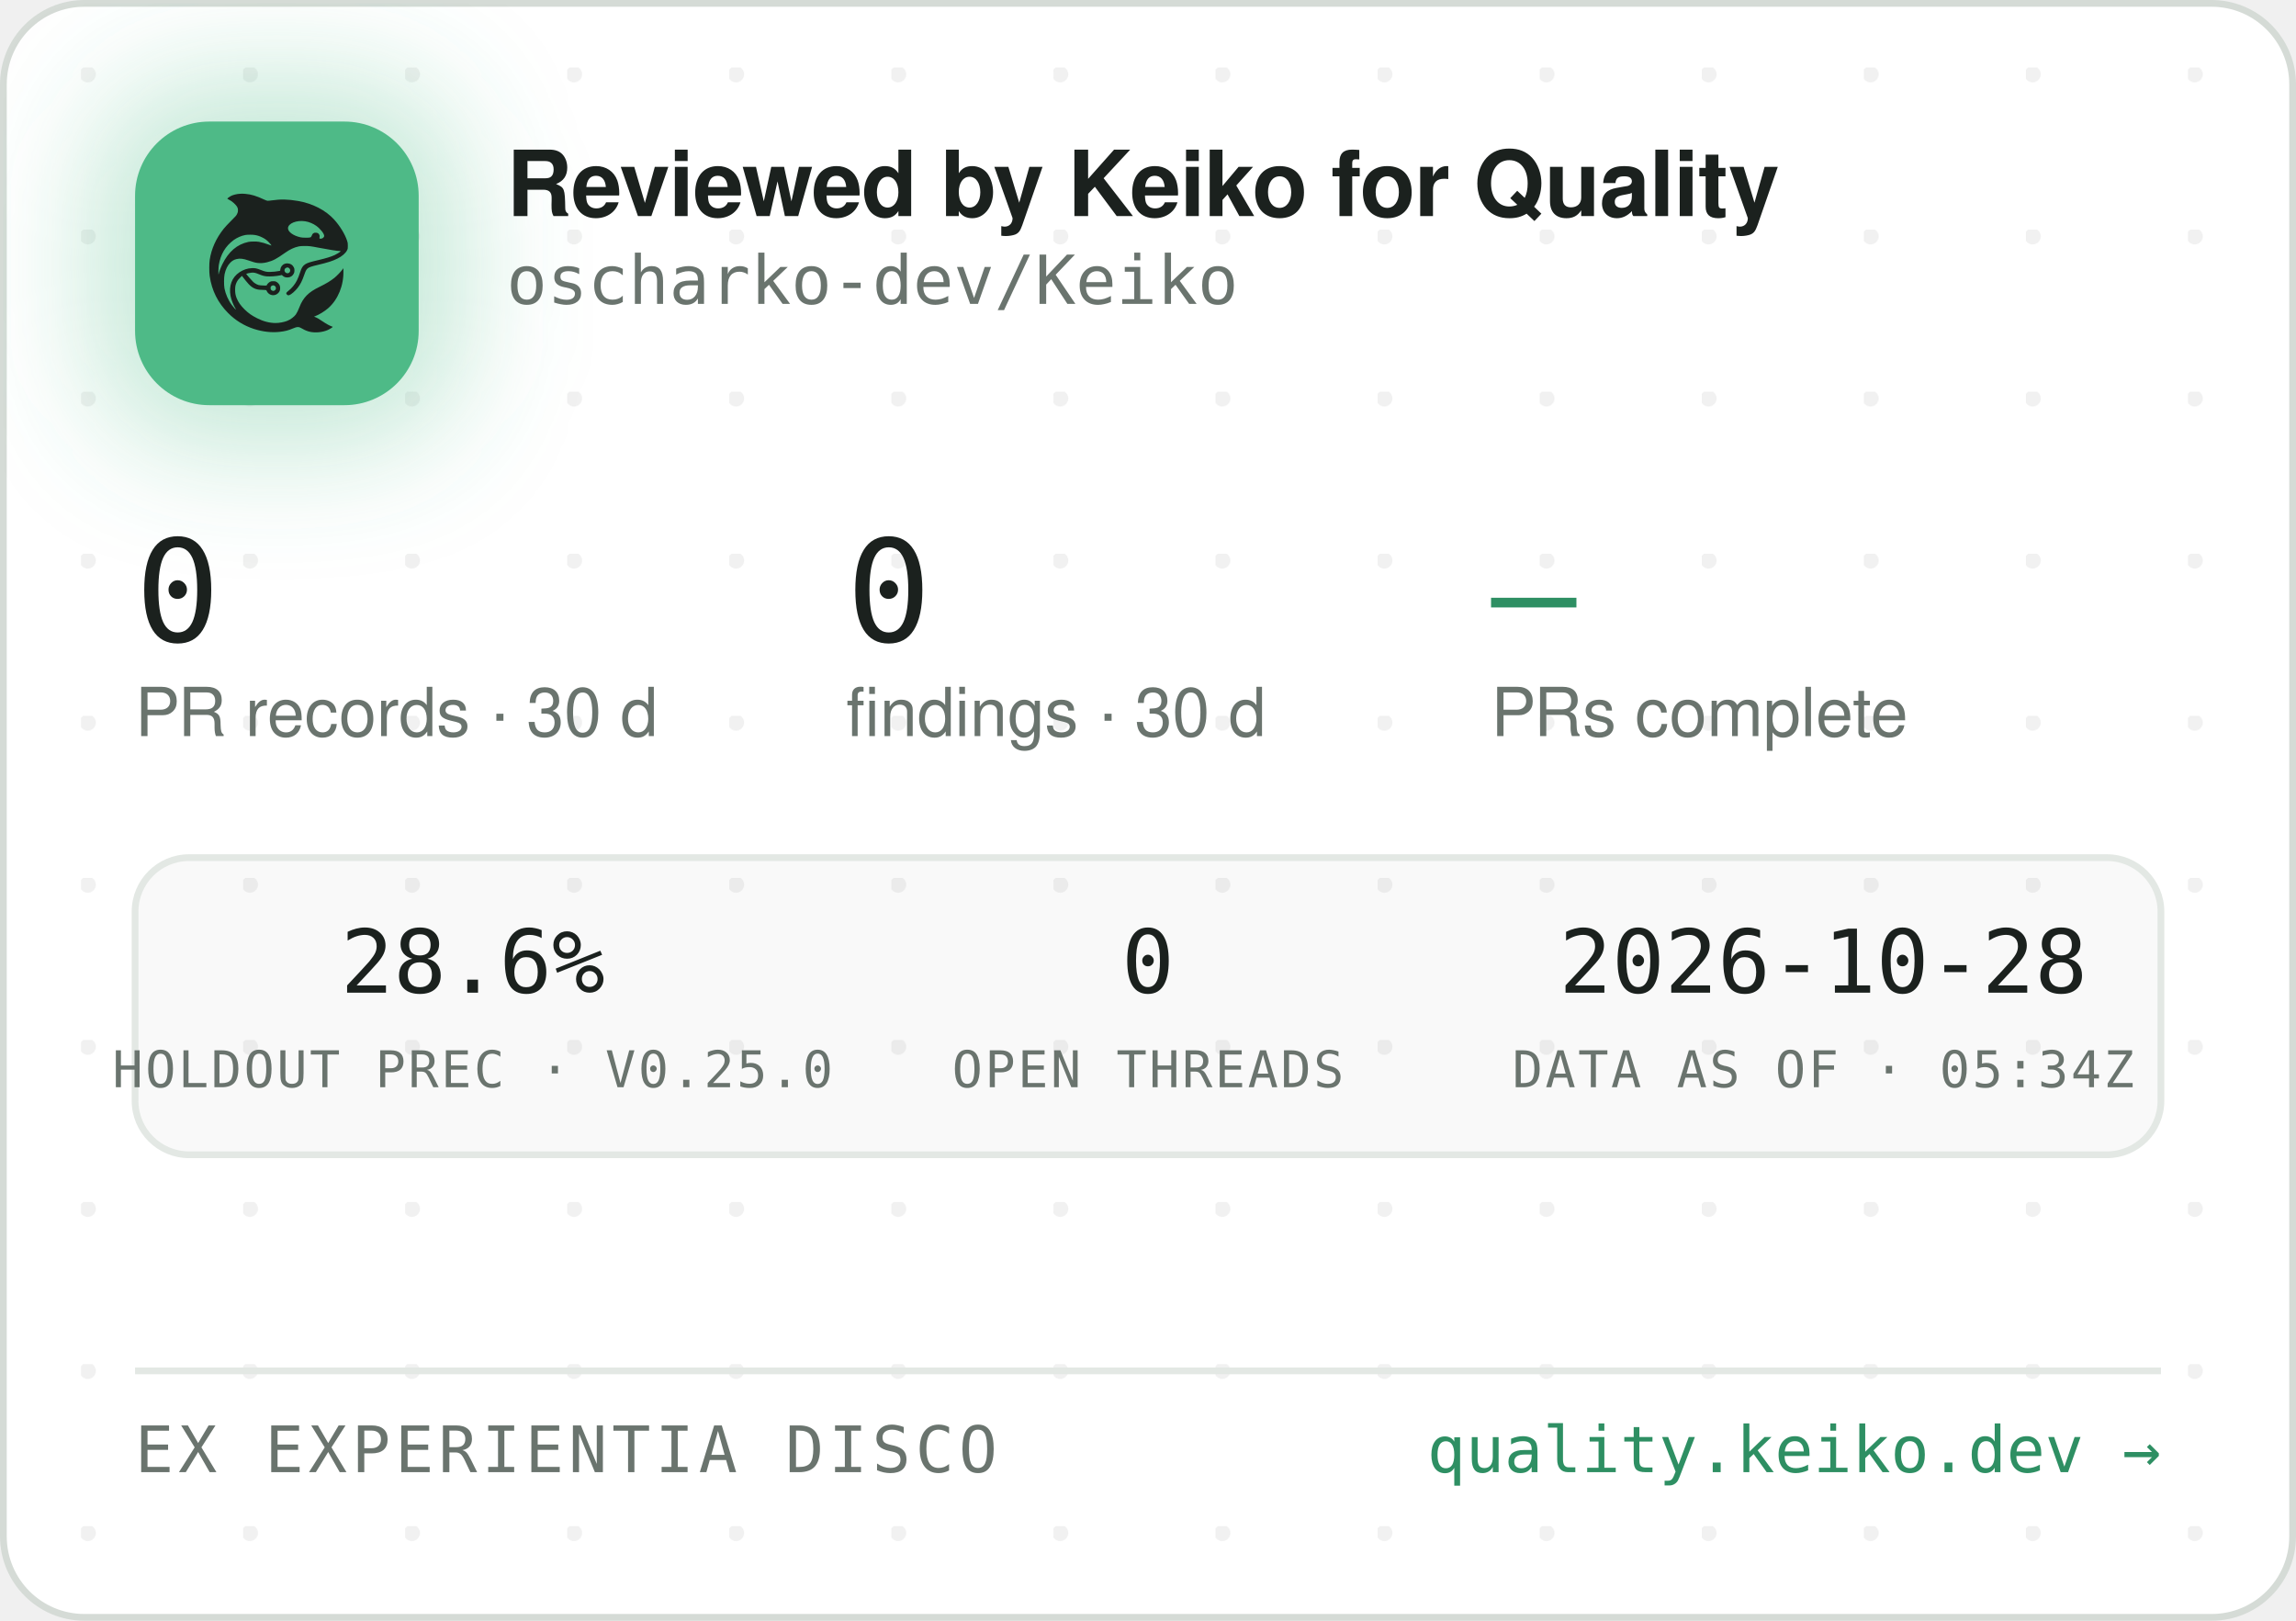
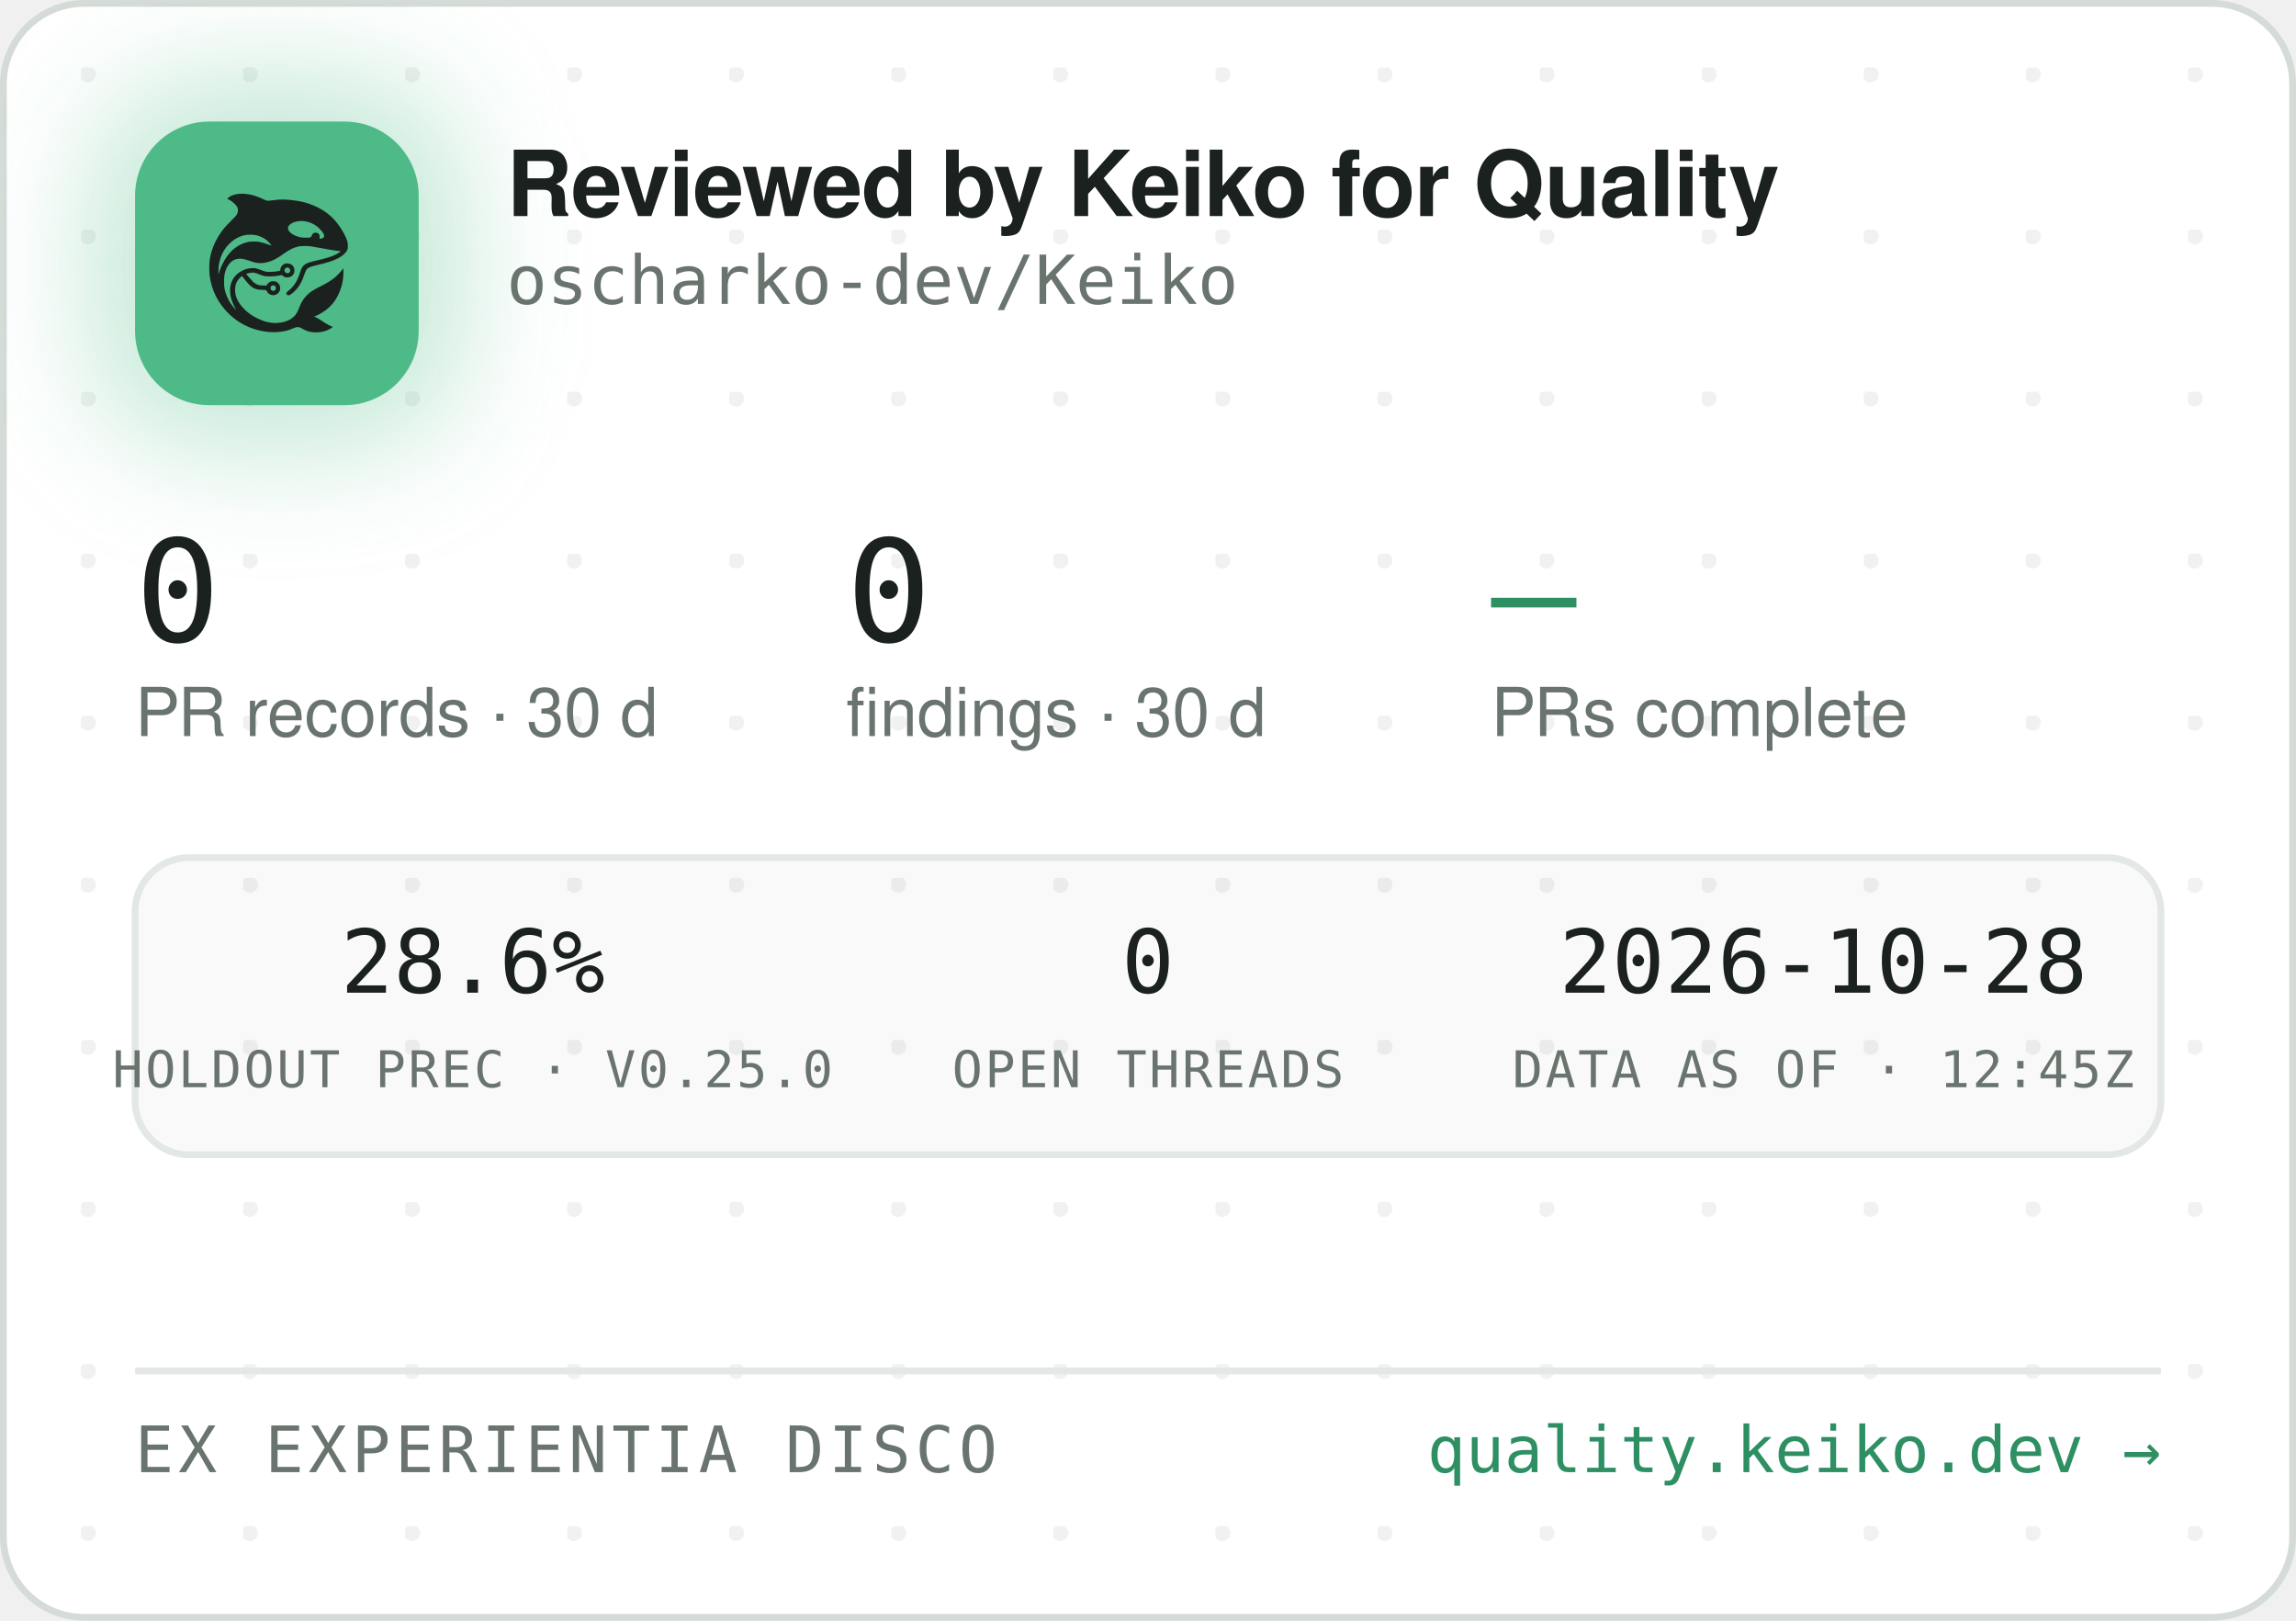
<svg xmlns="http://www.w3.org/2000/svg" width="340" height="240" viewBox="0 0 340 240" role="img" aria-label="Reviewed by Keiko for Quality — oscharko-dev/Keiko">
  <defs>
    <pattern id="dots" width="24" height="24" patternUnits="userSpaceOnUse" x="12" y="10">
      <circle cx="1" cy="1" r="1.2" fill="rgba(27,33,30,0.06)" />
    </pattern>
    <filter id="glow" x="-60%" y="-60%" width="220%" height="220%">
      <feGaussianBlur stdDeviation="9" />
    </filter>
    <clipPath id="card">
      <rect x="0.5" y="0.5" width="339" height="239" rx="12" />
    </clipPath>
  </defs>
  <rect x="0.5" y="0.5" width="339" height="239" rx="12" fill="#FFFFFF" stroke="#D5DBD6" />
  <rect x="0.5" y="0.5" width="339" height="239" rx="12" fill="url(#dots)" />
  <g clip-path="url(#card)">
    <rect x="14" y="12" width="54" height="54" rx="16" fill="rgba(78,186,135,0.35)" filter="url(#glow)" />
    <rect x="20" y="18" width="42" height="42" rx="11" fill="#4EBA87" />
    <g transform="translate(24,22) scale(0.03320312)">
      <g transform="translate(1024 0) scale(-1 1)">
        <g transform="translate(1024, 1024) scale(-0.1, -0.1)" fill="#1B211E" stroke="none">
          <path d="M3465 8223 c-144 -8 -314 -52 -408 -105 -69 -39 -146 -99 -146 -113 0 -5 30 -24 68 -42 146 -70 323 -229 377 -340 25 -49 29 -70 29 -138 -1 -72 -5 -88 -39 -160 -36 -75 -54 -95 -265 -305 -134 -132 -270 -279 -331 -355 -339 -425 -552 -896 -626 -1390 -25 -165 -25 -549 0 -720 92 -645 368 -1196 826 -1655 322 -324 710 -562 1145 -704 389 -126 793 -172 1155 -130 235 27 377 63 579 149 205 87 268 86 423 -7 102 -62 231 -115 335 -138 247 -56 562 -26 794 74 92 40 244 136 232 146 -4 3 -26 12 -48 19 -86 28 -246 116 -385 211 -162 112 -284 182 -357 207 l-48 17 40 15 c185 70 436 223 595 363 438 386 695 1014 678 1663 l-3 120 -50 -70 c-64 -90 -248 -280 -350 -362 -171 -136 -366 -255 -645 -391 -288 -140 -442 -243 -590 -391 -136 -137 -247 -316 -325 -526 -47 -127 -114 -262 -160 -326 -79 -107 -237 -224 -384 -283 -136 -55 -355 -96 -514 -96 -274 0 -548 71 -832 215 -242 123 -375 216 -553 389 -175 171 -287 332 -361 517 -44 114 -63 216 -63 359 0 152 17 233 74 350 35 70 59 102 136 179 l95 94 21 -29 c55 -75 219 -277 277 -338 171 -183 337 -256 582 -256 56 0 126 -3 155 -7 53 -6 54 -7 76 -57 30 -66 97 -128 172 -156 151 -57 318 11 395 160 33 62 34 193 3 261 -30 64 -88 125 -148 157 -44 23 -63 27 -141 27 -78 0 -97 -4 -140 -27 -58 -30 -131 -105 -141 -142 -6 -25 -8 -26 -93 -26 -47 0 -131 5 -186 10 -87 8 -111 15 -182 51 -45 22 -109 66 -143 96 -59 53 -326 361 -319 367 14 11 179 47 241 52 102 9 177 -7 318 -66 158 -66 243 -89 357 -99 157 -12 413 5 582 40 l93 19 44 -39 c59 -52 135 -75 228 -69 117 8 212 72 262 176 23 47 28 71 28 138 0 70 -4 89 -29 138 -55 110 -145 167 -270 174 -65 3 -91 0 -137 -18 -107 -40 -183 -140 -195 -257 l-6 -52 -51 -11 c-104 -23 -285 -41 -411 -42 -149 -1 -211 12 -402 88 -186 74 -256 88 -403 81 -193 -8 -377 -70 -546 -182 -342 -228 -485 -611 -399 -1064 30 -157 119 -388 209 -541 20 -35 35 -64 33 -66 -8 -8 -111 108 -190 214 -154 206 -278 489 -324 737 -28 154 -25 492 6 635 46 216 133 391 256 514 82 82 161 128 271 156 152 39 300 23 529 -57 217 -76 308 -101 410 -114 137 -17 284 -7 426 30 272 70 414 145 809 425 217 153 399 238 610 283 64 14 129 18 265 18 197 0 269 -9 615 -76 461 -89 843 -149 952 -149 41 0 41 0 23 -20 -28 -31 -169 -119 -254 -158 -167 -77 -388 -145 -716 -222 -399 -93 -508 -128 -608 -194 -102 -68 -160 -160 -217 -346 -35 -115 -102 -286 -149 -378 -85 -168 -227 -341 -377 -458 -105 -82 -115 -107 -69 -162 29 -34 65 -44 109 -29 86 29 261 181 371 322 126 162 201 309 295 581 61 176 90 232 145 283 62 57 163 93 470 165 439 104 640 169 863 278 206 100 368 240 434 375 32 67 33 71 33 198 -1 120 -3 138 -34 229 -98 294 -319 655 -573 936 -381 421 -968 723 -1618 834 -448 76 -767 83 -1169 25 -80 -12 -165 -19 -190 -17 -26 3 -90 26 -146 53 -343 162 -576 233 -842 255 -114 9 -141 10 -248 3z m2926 -1227 c164 -27 346 -102 485 -202 181 -129 354 -348 354 -448 0 -64 -75 -126 -154 -126 -60 0 -63 4 -52 70 8 50 7 65 -9 100 -29 64 -74 93 -151 98 -54 4 -70 1 -107 -21 -42 -25 -61 -52 -91 -129 -25 -64 -55 -73 -246 -73 -121 0 -187 5 -248 18 -318 70 -556 242 -556 402 0 218 388 374 775 311z m-2249 -611 c119 -21 208 -50 321 -106 114 -56 177 -100 266 -184 67 -63 157 -173 148 -181 -2 -3 -61 18 -130 45 -131 52 -298 100 -427 122 -113 20 -367 17 -470 -4 -502 -106 -885 -433 -1160 -992 -70 -142 -160 -379 -160 -424 0 -9 -5 -23 -11 -31 -13 -19 -5 316 10 410 80 482 295 846 661 1117 145 107 350 197 522 228 100 18 326 18 430 0z m1485 -1456 c95 -36 119 -159 42 -223 -78 -66 -209 -1 -209 104 0 60 33 100 99 121 36 10 36 10 68 -2z m-591 -822 c29 -26 37 -42 40 -77 6 -54 -9 -86 -55 -117 -41 -28 -70 -29 -119 -4 -44 22 -62 55 -62 112 0 51 13 75 53 99 50 31 101 26 143 -13z" />
        </g>
      </g>
    </g>
    <text x="75" y="32" font-family="-apple-system,'Segoe UI',Helvetica,Arial,sans-serif" font-size="13.5" font-weight="650" letter-spacing="-0.14" fill="#1B211E">Reviewed by Keiko for Quality</text>
    <text x="75" y="45" font-family="'JetBrains Mono',SFMono-Regular,Consolas,Menlo,monospace" font-size="10" fill="#6A746E">oscharko-dev/Keiko</text>
    <text x="20" y="95" font-family="'JetBrains Mono',SFMono-Regular,Consolas,Menlo,monospace" font-size="21" fill="#1B211E">0</text>
    <text x="20" y="109" font-family="-apple-system,'Segoe UI',Helvetica,Arial,sans-serif" font-size="10" fill="#6A746E">PR records · 30 d</text>
    <text x="125.3" y="95" font-family="'JetBrains Mono',SFMono-Regular,Consolas,Menlo,monospace" font-size="21" fill="#1B211E">0</text>
    <text x="125.3" y="109" font-family="-apple-system,'Segoe UI',Helvetica,Arial,sans-serif" font-size="10" fill="#6A746E">findings · 30 d</text>
    <text x="220.8" y="95" font-family="'JetBrains Mono',SFMono-Regular,Consolas,Menlo,monospace" font-size="21" fill="#2E8F63">—</text>
    <text x="220.8" y="109" font-family="-apple-system,'Segoe UI',Helvetica,Arial,sans-serif" font-size="10" fill="#6A746E">PRs complete</text>
    <rect x="20" y="127" width="300" height="44" rx="8" fill="rgba(27,33,30,0.025)" stroke="#E3E8E4" />
    <text x="70" y="147" text-anchor="middle" font-family="'JetBrains Mono',SFMono-Regular,Consolas,Menlo,monospace" font-size="13" fill="#1B211E">28.6%</text>
    <text x="70" y="161" text-anchor="middle" font-family="'JetBrains Mono',SFMono-Regular,Consolas,Menlo,monospace" font-size="7.5" letter-spacing="0.35" fill="#6A746E">HOLDOUT PREC · V0.25.0</text>
    <text x="170" y="147" text-anchor="middle" font-family="'JetBrains Mono',SFMono-Regular,Consolas,Menlo,monospace" font-size="13" fill="#1B211E">0</text>
    <text x="170" y="161" text-anchor="middle" font-family="'JetBrains Mono',SFMono-Regular,Consolas,Menlo,monospace" font-size="7.5" letter-spacing="0.35" fill="#6A746E">OPEN THREADS</text>
    <text x="270" y="147" text-anchor="middle" font-family="'JetBrains Mono',SFMono-Regular,Consolas,Menlo,monospace" font-size="13" fill="#1B211E">2026-10-28</text>
-     <text x="270" y="161" text-anchor="middle" font-family="'JetBrains Mono',SFMono-Regular,Consolas,Menlo,monospace" font-size="7.5" letter-spacing="0.35" fill="#6A746E">DATA AS OF · 05:34Z</text>
+     <text x="270" y="161" text-anchor="middle" font-family="'JetBrains Mono',SFMono-Regular,Consolas,Menlo,monospace" font-size="7.5" letter-spacing="0.35" fill="#6A746E">DATA AS OF · 12:45Z</text>
    <line x1="20" y1="203" x2="320" y2="203" stroke="#E3E8E4" />
    <text x="20" y="218" font-family="'JetBrains Mono',SFMono-Regular,Consolas,Menlo,monospace" font-size="9.5" letter-spacing="0.7" fill="#6A746E">EX EXPERIENTIA DISCO</text>
    <text x="320" y="218" text-anchor="end" font-family="'JetBrains Mono',SFMono-Regular,Consolas,Menlo,monospace" font-size="9.5" fill="#2E8F63">quality.keiko.dev →</text>
  </g>
</svg>
